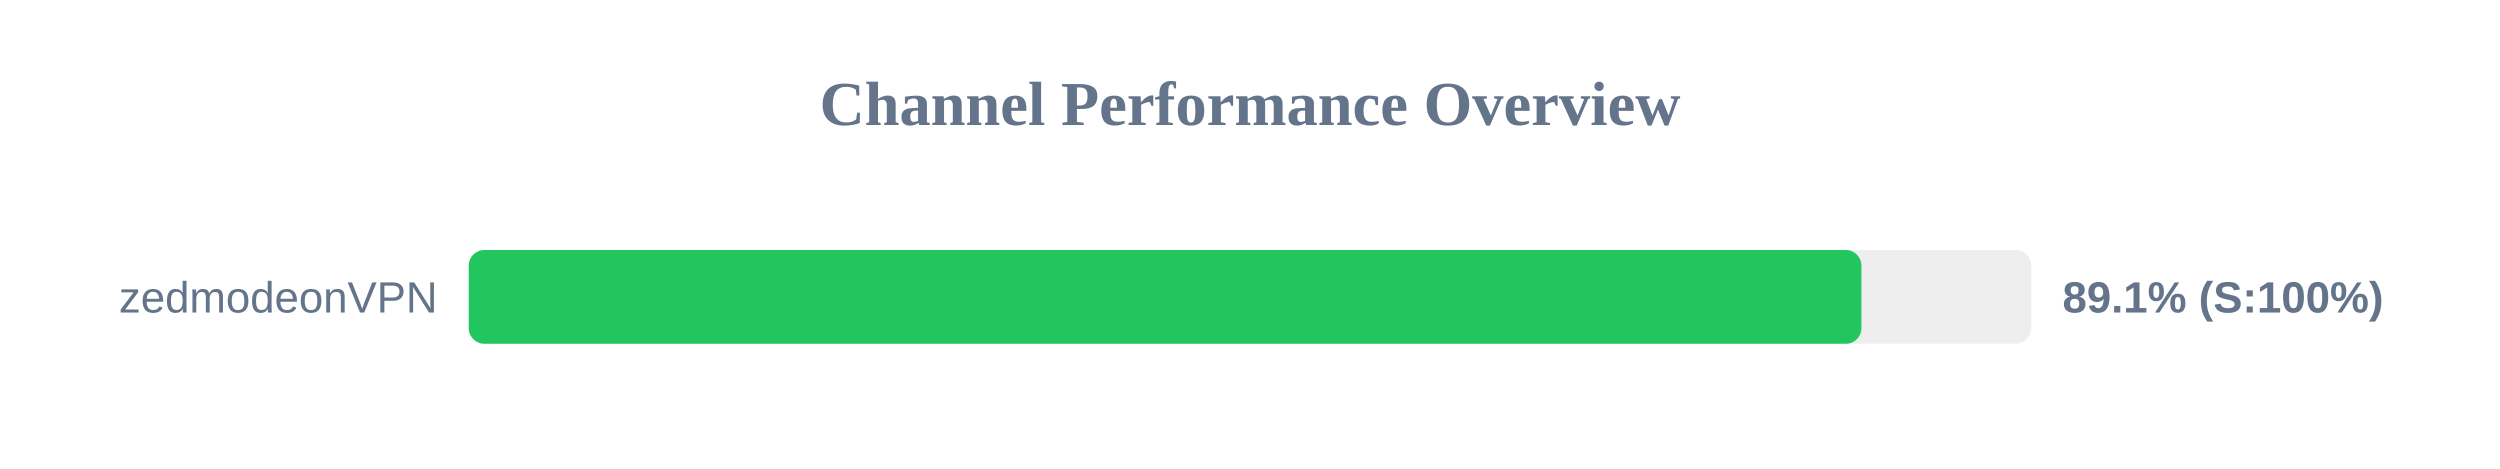
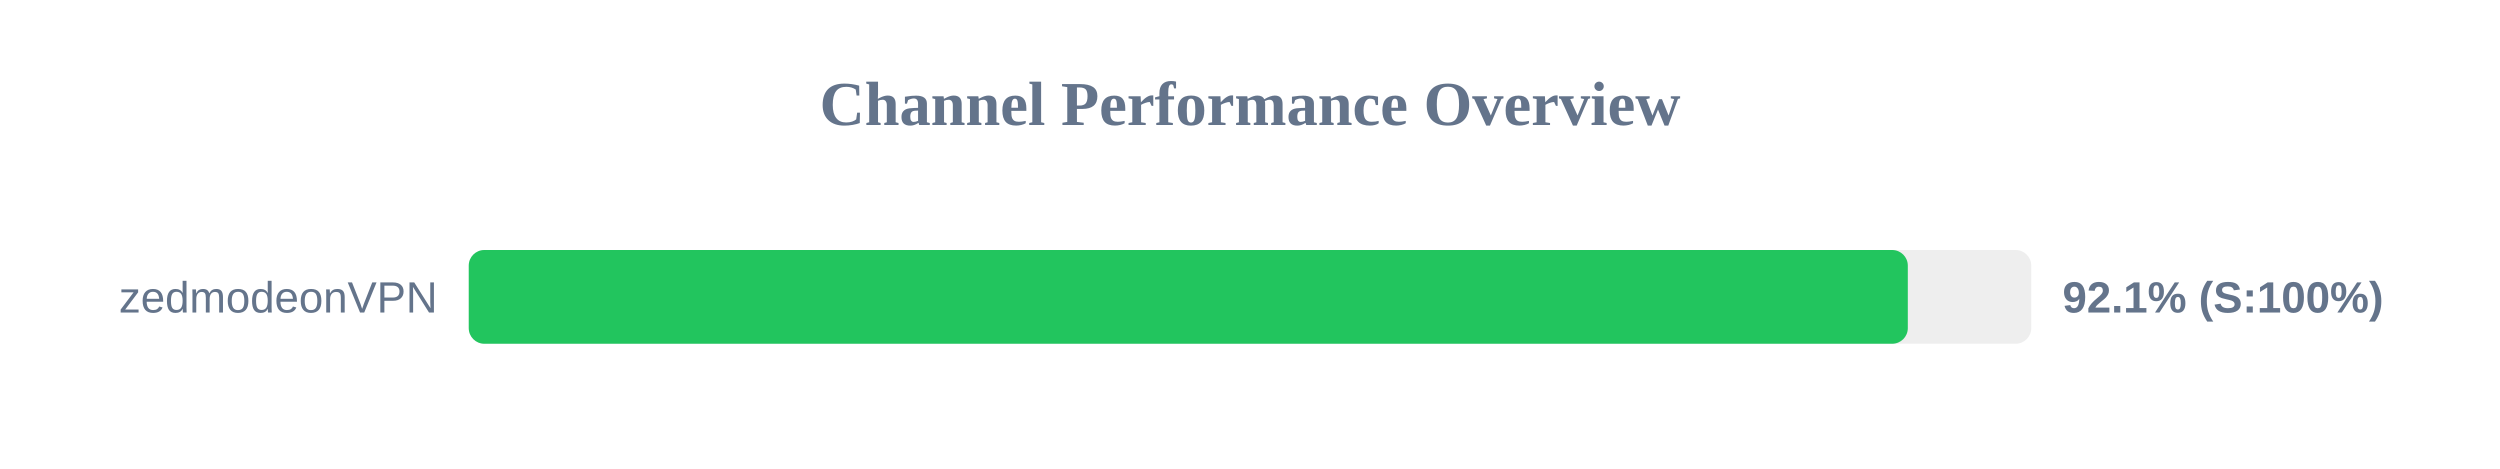
<svg xmlns="http://www.w3.org/2000/svg" width="800" height="150" version="1.1">
  <style>
        .row { font: 14px Arial; fill: #64748b; }
        .score { font: bold 14px Arial; fill: #64748b; }
    </style>
  <text x="400" y="40" text-anchor="middle" font-size="20px" font-weight="bold" fill="#64748b">Channel Performance Overview</text>
  <rect x="150" y="80" width="500" height="30" fill="#eee" rx="5" />
-   <rect x="150" y="80" width="445.65" height="30" fill="#22c55e" rx="5" />
+   <rect x="150" y="80" width="460.5" height="30" fill="#22c55e" rx="5" />
  <text x="140" y="100" text-anchor="end" class="row">zedmodeonVPN</text>
-   <text x="660" y="100" text-anchor="start" class="score">89.1% (S:100%)</text>
+   <text x="660" y="100" text-anchor="start" class="score">92.1% (S:100%)</text>
</svg>
